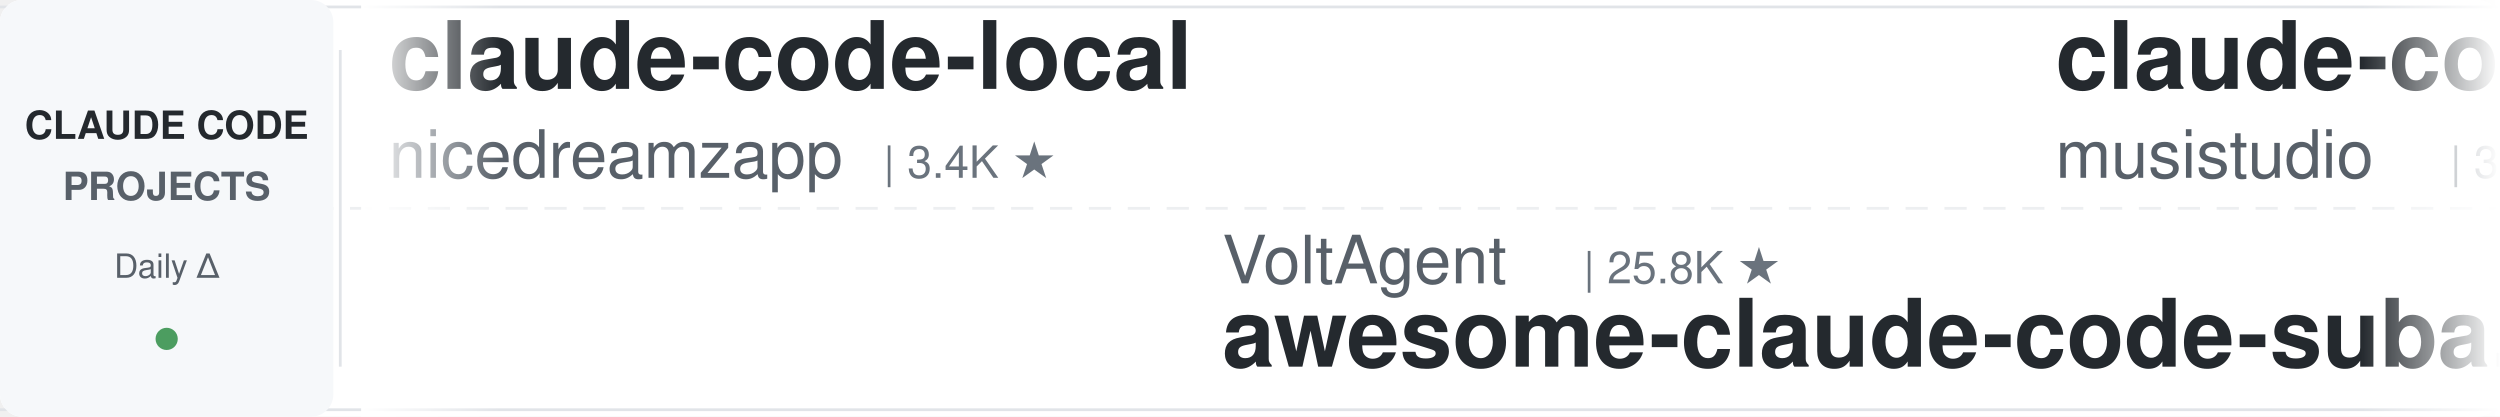
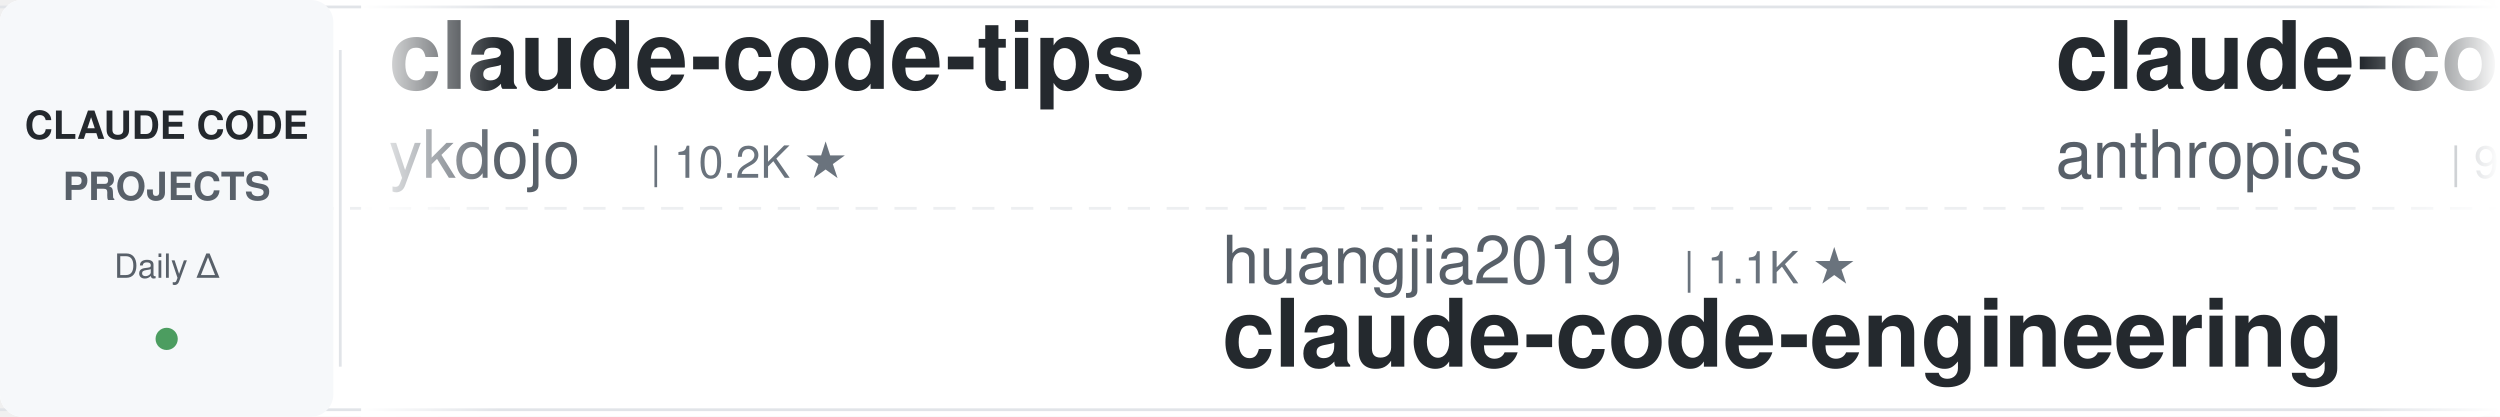
<svg xmlns="http://www.w3.org/2000/svg" width="900" height="150">
  <defs>
    <linearGradient id="leftFade" x1="0%" y1="0%" x2="100%" y2="0%">
      <stop offset="0%" style="stop-color:#ffffff;stop-opacity:1" />
      <stop offset="100%" style="stop-color:#ffffff;stop-opacity:0" />
    </linearGradient>
    <linearGradient id="rightFade" x1="0%" y1="0%" x2="100%" y2="0%">
      <stop offset="0%" style="stop-color:#ffffff;stop-opacity:0" />
      <stop offset="100%" style="stop-color:#ffffff;stop-opacity:1" />
    </linearGradient>
  </defs>
  <rect width="900" height="150" fill="#ffffff" rx="8" />
  <rect x="0" y="2" width="900" height="1" fill="#e1e4e8" />
  <rect x="0" y="147" width="900" height="1" fill="#e1e4e8" />
  <line x1="0" y1="75" x2="900" y2="75" stroke="#e1e4e8" stroke-width="1" stroke-dasharray="8 6" opacity="0.6" />
  <rect x="0" y="0" width="120" height="150" fill="#f6f8fa" rx="8" />
  <text x="60" y="50" font-family="-apple-system, BlinkMacSystemFont, 'Segoe UI', Helvetica, Arial, sans-serif" font-size="14" font-weight="600" fill="#24292e" text-anchor="middle">CLAUDE CODE</text>
  <text x="60" y="72" font-family="-apple-system, BlinkMacSystemFont, 'Segoe UI', Helvetica, Arial, sans-serif" font-size="14" font-weight="600" fill="#586069" text-anchor="middle">PROJECTS</text>
  <text x="60" y="100" font-family="-apple-system, BlinkMacSystemFont, 'Segoe UI', Helvetica, Arial, sans-serif" font-size="12" font-weight="500" fill="#586069" text-anchor="middle">Daily Δ</text>
  <circle cx="60" cy="122" r="4" fill="#22863a" opacity="0.8" />
  <rect x="122" y="18" width="1" height="114" fill="#e1e4e8" />
  <clipPath id="tickerClip">
    <rect x="130" y="0" width="770" height="150" />
  </clipPath>
  <g clip-path="url(#tickerClip)">
    <g id="tickerItems">
      <animateTransform attributeName="transform" attributeType="XML" type="translate" from="0 0" to="-3000 0" dur="54s" repeatCount="indefinite" />
      <g transform="translate(0, 0)">
-         <text x="140" y="32" font-family="-apple-system, BlinkMacSystemFont, 'Segoe UI', Helvetica, Arial, sans-serif" font-size="34" font-weight="600" fill="#24292e">claude-code-local</text>
-         <text x="140" y="64" font-family="-apple-system, BlinkMacSystemFont, 'Segoe UI', Helvetica, Arial, sans-serif" font-size="24" font-weight="400" fill="#586069">nicedreamzapp</text>
-         <text x="318" y="64" font-family="-apple-system, BlinkMacSystemFont, 'Segoe UI', Helvetica, Arial, sans-serif" font-size="16" font-weight="500" fill="#6a737d">| 3.4K ★</text>
+         <text x="140" y="32" font-family="-apple-system, BlinkMacSystemFont, 'Segoe UI', Helvetica, Arial, sans-serif" font-size="34" font-weight="600" fill="#24292e">claude-code-tips</text>
+         <text x="140" y="64" font-family="-apple-system, BlinkMacSystemFont, 'Segoe UI', Helvetica, Arial, sans-serif" font-size="24" font-weight="400" fill="#586069">ykdojo</text>
+         <text x="234" y="64" font-family="-apple-system, BlinkMacSystemFont, 'Segoe UI', Helvetica, Arial, sans-serif" font-size="16" font-weight="500" fill="#6a737d">| 10.2K ★</text>
      </g>
      <g transform="translate(300, 0)">
-         <text x="140" y="102" font-family="-apple-system, BlinkMacSystemFont, 'Segoe UI', Helvetica, Arial, sans-serif" font-size="24" font-weight="400" fill="#586069">VoltAgent</text>
-         <text x="270" y="102" font-family="-apple-system, BlinkMacSystemFont, 'Segoe UI', Helvetica, Arial, sans-serif" font-size="16" font-weight="500" fill="#6a737d">| 25.8K ★</text>
-         <text x="140" y="132" font-family="-apple-system, BlinkMacSystemFont, 'Segoe UI', Helvetica, Arial, sans-serif" font-size="34" font-weight="600" fill="#24292e">awesome-claude-code-suba...</text>
+         <text x="140" y="102" font-family="-apple-system, BlinkMacSystemFont, 'Segoe UI', Helvetica, Arial, sans-serif" font-size="24" font-weight="400" fill="#586069">huangjia2019</text>
+         <text x="306" y="102" font-family="-apple-system, BlinkMacSystemFont, 'Segoe UI', Helvetica, Arial, sans-serif" font-size="16" font-weight="500" fill="#6a737d">| 1.1K ★</text>
+         <text x="140" y="132" font-family="-apple-system, BlinkMacSystemFont, 'Segoe UI', Helvetica, Arial, sans-serif" font-size="34" font-weight="600" fill="#24292e">claude-code-engineering</text>
      </g>
      <g transform="translate(600, 0)">
-         <text x="140" y="32" font-family="-apple-system, BlinkMacSystemFont, 'Segoe UI', Helvetica, Arial, sans-serif" font-size="34" font-weight="600" fill="#24292e">claude-code-router</text>
-         <text x="140" y="64" font-family="-apple-system, BlinkMacSystemFont, 'Segoe UI', Helvetica, Arial, sans-serif" font-size="24" font-weight="400" fill="#586069">musistudio</text>
-         <text x="282" y="64" font-family="-apple-system, BlinkMacSystemFont, 'Segoe UI', Helvetica, Arial, sans-serif" font-size="16" font-weight="500" fill="#6a737d">| 37.7K ★</text>
+         <text x="140" y="32" font-family="-apple-system, BlinkMacSystemFont, 'Segoe UI', Helvetica, Arial, sans-serif" font-size="34" font-weight="600" fill="#24292e">claude-code-action</text>
+         <text x="140" y="64" font-family="-apple-system, BlinkMacSystemFont, 'Segoe UI', Helvetica, Arial, sans-serif" font-size="24" font-weight="400" fill="#586069">anthropics</text>
+         <text x="282" y="64" font-family="-apple-system, BlinkMacSystemFont, 'Segoe UI', Helvetica, Arial, sans-serif" font-size="16" font-weight="500" fill="#6a737d">| 9.6K ★</text>
      </g>
      <g transform="translate(900, 0)">
-         <text x="140" y="102" font-family="-apple-system, BlinkMacSystemFont, 'Segoe UI', Helvetica, Arial, sans-serif" font-size="24" font-weight="400" fill="#586069">anthropics</text>
-         <text x="282" y="102" font-family="-apple-system, BlinkMacSystemFont, 'Segoe UI', Helvetica, Arial, sans-serif" font-size="16" font-weight="500" fill="#6a737d">| 9.6K ★</text>
-         <text x="140" y="132" font-family="-apple-system, BlinkMacSystemFont, 'Segoe UI', Helvetica, Arial, sans-serif" font-size="34" font-weight="600" fill="#24292e">claude-code-action</text>
+         <text x="140" y="102" font-family="-apple-system, BlinkMacSystemFont, 'Segoe UI', Helvetica, Arial, sans-serif" font-size="24" font-weight="400" fill="#586069">diet103</text>
+         <text x="246" y="102" font-family="-apple-system, BlinkMacSystemFont, 'Segoe UI', Helvetica, Arial, sans-serif" font-size="16" font-weight="500" fill="#6a737d">| 10.0K ★</text>
+         <text x="140" y="132" font-family="-apple-system, BlinkMacSystemFont, 'Segoe UI', Helvetica, Arial, sans-serif" font-size="34" font-weight="600" fill="#24292e">claude-code-infrastructu...</text>
      </g>
      <g transform="translate(1200, 0)">
        <text x="140" y="32" font-family="-apple-system, BlinkMacSystemFont, 'Segoe UI', Helvetica, Arial, sans-serif" font-size="34" font-weight="600" fill="#24292e">claude-code-book</text>
        <text x="140" y="64" font-family="-apple-system, BlinkMacSystemFont, 'Segoe UI', Helvetica, Arial, sans-serif" font-size="24" font-weight="400" fill="#586069">lintsinghua</text>
        <text x="294" y="64" font-family="-apple-system, BlinkMacSystemFont, 'Segoe UI', Helvetica, Arial, sans-serif" font-size="16" font-weight="500" fill="#6a737d">| 4.3K ★</text>
      </g>
      <g transform="translate(1500, 0)">
-         <text x="140" y="102" font-family="-apple-system, BlinkMacSystemFont, 'Segoe UI', Helvetica, Arial, sans-serif" font-size="24" font-weight="400" fill="#586069">shareAI-lab</text>
-         <text x="294" y="102" font-family="-apple-system, BlinkMacSystemFont, 'Segoe UI', Helvetica, Arial, sans-serif" font-size="16" font-weight="500" fill="#6a737d">| 78.7K ★</text>
-         <text x="140" y="132" font-family="-apple-system, BlinkMacSystemFont, 'Segoe UI', Helvetica, Arial, sans-serif" font-size="34" font-weight="600" fill="#24292e">learn-claude-code</text>
+         <text x="140" y="102" font-family="-apple-system, BlinkMacSystemFont, 'Segoe UI', Helvetica, Arial, sans-serif" font-size="24" font-weight="400" fill="#586069">Maciek-roboblog</text>
+         <text x="342" y="102" font-family="-apple-system, BlinkMacSystemFont, 'Segoe UI', Helvetica, Arial, sans-serif" font-size="16" font-weight="500" fill="#6a737d">| 8.7K ★</text>
+         <text x="140" y="132" font-family="-apple-system, BlinkMacSystemFont, 'Segoe UI', Helvetica, Arial, sans-serif" font-size="34" font-weight="600" fill="#24292e">Claude-Code-Usage-Monito...</text>
      </g>
      <g transform="translate(1800, 0)">
-         <text x="140" y="32" font-family="-apple-system, BlinkMacSystemFont, 'Segoe UI', Helvetica, Arial, sans-serif" font-size="34" font-weight="600" fill="#24292e">claude-code-system-promp...</text>
-         <text x="140" y="64" font-family="-apple-system, BlinkMacSystemFont, 'Segoe UI', Helvetica, Arial, sans-serif" font-size="24" font-weight="400" fill="#586069">Piebald-AI</text>
-         <text x="282" y="64" font-family="-apple-system, BlinkMacSystemFont, 'Segoe UI', Helvetica, Arial, sans-serif" font-size="16" font-weight="500" fill="#6a737d">| 12.9K ★</text>
+         <text x="140" y="32" font-family="-apple-system, BlinkMacSystemFont, 'Segoe UI', Helvetica, Arial, sans-serif" font-size="34" font-weight="600" fill="#24292e">claude-code-telegram</text>
+         <text x="140" y="64" font-family="-apple-system, BlinkMacSystemFont, 'Segoe UI', Helvetica, Arial, sans-serif" font-size="24" font-weight="400" fill="#586069">overwirehq</text>
+         <text x="282" y="64" font-family="-apple-system, BlinkMacSystemFont, 'Segoe UI', Helvetica, Arial, sans-serif" font-size="16" font-weight="500" fill="#6a737d">| 2.8K ★</text>
      </g>
      <g transform="translate(2100, 0)">
-         <text x="140" y="102" font-family="-apple-system, BlinkMacSystemFont, 'Segoe UI', Helvetica, Arial, sans-serif" font-size="24" font-weight="400" fill="#586069">edmund-io</text>
-         <text x="270" y="102" font-family="-apple-system, BlinkMacSystemFont, 'Segoe UI', Helvetica, Arial, sans-serif" font-size="16" font-weight="500" fill="#6a737d">| 1.5K ★</text>
-         <text x="140" y="132" font-family="-apple-system, BlinkMacSystemFont, 'Segoe UI', Helvetica, Arial, sans-serif" font-size="34" font-weight="600" fill="#24292e">edmunds-claude-code</text>
+         <text x="140" y="102" font-family="-apple-system, BlinkMacSystemFont, 'Segoe UI', Helvetica, Arial, sans-serif" font-size="24" font-weight="400" fill="#586069">JrCx7scC</text>
+         <text x="258" y="102" font-family="-apple-system, BlinkMacSystemFont, 'Segoe UI', Helvetica, Arial, sans-serif" font-size="16" font-weight="500" fill="#6a737d">| 376 ★</text>
+         <text x="140" y="132" font-family="-apple-system, BlinkMacSystemFont, 'Segoe UI', Helvetica, Arial, sans-serif" font-size="34" font-weight="600" fill="#24292e">claude-code-source</text>
      </g>
      <g transform="translate(2400, 0)">
-         <text x="140" y="32" font-family="-apple-system, BlinkMacSystemFont, 'Segoe UI', Helvetica, Arial, sans-serif" font-size="34" font-weight="600" fill="#24292e">claude-code-source</text>
-         <text x="140" y="64" font-family="-apple-system, BlinkMacSystemFont, 'Segoe UI', Helvetica, Arial, sans-serif" font-size="24" font-weight="400" fill="#586069">JrCx7scC</text>
-         <text x="258" y="64" font-family="-apple-system, BlinkMacSystemFont, 'Segoe UI', Helvetica, Arial, sans-serif" font-size="16" font-weight="500" fill="#6a737d">| 376 ★</text>
+         <text x="140" y="32" font-family="-apple-system, BlinkMacSystemFont, 'Segoe UI', Helvetica, Arial, sans-serif" font-size="34" font-weight="600" fill="#24292e">claude-code-proxy</text>
+         <text x="140" y="64" font-family="-apple-system, BlinkMacSystemFont, 'Segoe UI', Helvetica, Arial, sans-serif" font-size="24" font-weight="400" fill="#586069">1rgs</text>
+         <text x="210" y="64" font-family="-apple-system, BlinkMacSystemFont, 'Segoe UI', Helvetica, Arial, sans-serif" font-size="16" font-weight="500" fill="#6a737d">| 3.8K ★</text>
      </g>
      <g transform="translate(2700, 0)">
-         <text x="140" y="102" font-family="-apple-system, BlinkMacSystemFont, 'Segoe UI', Helvetica, Arial, sans-serif" font-size="24" font-weight="400" fill="#586069">AprilNEA</text>
-         <text x="258" y="102" font-family="-apple-system, BlinkMacSystemFont, 'Segoe UI', Helvetica, Arial, sans-serif" font-size="16" font-weight="500" fill="#6a737d">| 394 ★</text>
-         <text x="140" y="132" font-family="-apple-system, BlinkMacSystemFont, 'Segoe UI', Helvetica, Arial, sans-serif" font-size="34" font-weight="600" fill="#24292e">claude-code-source</text>
+         <text x="140" y="102" font-family="-apple-system, BlinkMacSystemFont, 'Segoe UI', Helvetica, Arial, sans-serif" font-size="24" font-weight="400" fill="#586069">lorryjovens-hub</text>
+         <text x="342" y="102" font-family="-apple-system, BlinkMacSystemFont, 'Segoe UI', Helvetica, Arial, sans-serif" font-size="16" font-weight="500" fill="#6a737d">| 1.7K ★</text>
+         <text x="140" y="132" font-family="-apple-system, BlinkMacSystemFont, 'Segoe UI', Helvetica, Arial, sans-serif" font-size="34" font-weight="600" fill="#24292e">claude-code-rust</text>
      </g>
      <g transform="translate(3000, 0)">
-         <text x="140" y="32" font-family="-apple-system, BlinkMacSystemFont, 'Segoe UI', Helvetica, Arial, sans-serif" font-size="34" font-weight="600" fill="#24292e">claude-code-local</text>
-         <text x="140" y="64" font-family="-apple-system, BlinkMacSystemFont, 'Segoe UI', Helvetica, Arial, sans-serif" font-size="24" font-weight="400" fill="#586069">nicedreamzapp</text>
-         <text x="318" y="64" font-family="-apple-system, BlinkMacSystemFont, 'Segoe UI', Helvetica, Arial, sans-serif" font-size="16" font-weight="500" fill="#6a737d">| 3.4K ★</text>
+         <text x="140" y="32" font-family="-apple-system, BlinkMacSystemFont, 'Segoe UI', Helvetica, Arial, sans-serif" font-size="34" font-weight="600" fill="#24292e">claude-code-tips</text>
+         <text x="140" y="64" font-family="-apple-system, BlinkMacSystemFont, 'Segoe UI', Helvetica, Arial, sans-serif" font-size="24" font-weight="400" fill="#586069">ykdojo</text>
+         <text x="234" y="64" font-family="-apple-system, BlinkMacSystemFont, 'Segoe UI', Helvetica, Arial, sans-serif" font-size="16" font-weight="500" fill="#6a737d">| 10.2K ★</text>
      </g>
      <g transform="translate(3300, 0)">
-         <text x="140" y="102" font-family="-apple-system, BlinkMacSystemFont, 'Segoe UI', Helvetica, Arial, sans-serif" font-size="24" font-weight="400" fill="#586069">VoltAgent</text>
-         <text x="270" y="102" font-family="-apple-system, BlinkMacSystemFont, 'Segoe UI', Helvetica, Arial, sans-serif" font-size="16" font-weight="500" fill="#6a737d">| 25.8K ★</text>
-         <text x="140" y="132" font-family="-apple-system, BlinkMacSystemFont, 'Segoe UI', Helvetica, Arial, sans-serif" font-size="34" font-weight="600" fill="#24292e">awesome-claude-code-suba...</text>
+         <text x="140" y="102" font-family="-apple-system, BlinkMacSystemFont, 'Segoe UI', Helvetica, Arial, sans-serif" font-size="24" font-weight="400" fill="#586069">huangjia2019</text>
+         <text x="306" y="102" font-family="-apple-system, BlinkMacSystemFont, 'Segoe UI', Helvetica, Arial, sans-serif" font-size="16" font-weight="500" fill="#6a737d">| 1.1K ★</text>
+         <text x="140" y="132" font-family="-apple-system, BlinkMacSystemFont, 'Segoe UI', Helvetica, Arial, sans-serif" font-size="34" font-weight="600" fill="#24292e">claude-code-engineering</text>
      </g>
      <g transform="translate(3600, 0)">
-         <text x="140" y="32" font-family="-apple-system, BlinkMacSystemFont, 'Segoe UI', Helvetica, Arial, sans-serif" font-size="34" font-weight="600" fill="#24292e">claude-code-router</text>
-         <text x="140" y="64" font-family="-apple-system, BlinkMacSystemFont, 'Segoe UI', Helvetica, Arial, sans-serif" font-size="24" font-weight="400" fill="#586069">musistudio</text>
-         <text x="282" y="64" font-family="-apple-system, BlinkMacSystemFont, 'Segoe UI', Helvetica, Arial, sans-serif" font-size="16" font-weight="500" fill="#6a737d">| 37.7K ★</text>
+         <text x="140" y="32" font-family="-apple-system, BlinkMacSystemFont, 'Segoe UI', Helvetica, Arial, sans-serif" font-size="34" font-weight="600" fill="#24292e">claude-code-action</text>
+         <text x="140" y="64" font-family="-apple-system, BlinkMacSystemFont, 'Segoe UI', Helvetica, Arial, sans-serif" font-size="24" font-weight="400" fill="#586069">anthropics</text>
+         <text x="282" y="64" font-family="-apple-system, BlinkMacSystemFont, 'Segoe UI', Helvetica, Arial, sans-serif" font-size="16" font-weight="500" fill="#6a737d">| 9.6K ★</text>
      </g>
      <g transform="translate(3900, 0)">
-         <text x="140" y="102" font-family="-apple-system, BlinkMacSystemFont, 'Segoe UI', Helvetica, Arial, sans-serif" font-size="24" font-weight="400" fill="#586069">anthropics</text>
-         <text x="282" y="102" font-family="-apple-system, BlinkMacSystemFont, 'Segoe UI', Helvetica, Arial, sans-serif" font-size="16" font-weight="500" fill="#6a737d">| 9.6K ★</text>
-         <text x="140" y="132" font-family="-apple-system, BlinkMacSystemFont, 'Segoe UI', Helvetica, Arial, sans-serif" font-size="34" font-weight="600" fill="#24292e">claude-code-action</text>
+         <text x="140" y="102" font-family="-apple-system, BlinkMacSystemFont, 'Segoe UI', Helvetica, Arial, sans-serif" font-size="24" font-weight="400" fill="#586069">diet103</text>
+         <text x="246" y="102" font-family="-apple-system, BlinkMacSystemFont, 'Segoe UI', Helvetica, Arial, sans-serif" font-size="16" font-weight="500" fill="#6a737d">| 10.0K ★</text>
+         <text x="140" y="132" font-family="-apple-system, BlinkMacSystemFont, 'Segoe UI', Helvetica, Arial, sans-serif" font-size="34" font-weight="600" fill="#24292e">claude-code-infrastructu...</text>
      </g>
    </g>
  </g>
  <rect x="130" y="0" width="50" height="150" fill="url(#leftFade)" />
  <rect x="850" y="0" width="50" height="150" fill="url(#rightFade)" />
</svg>
